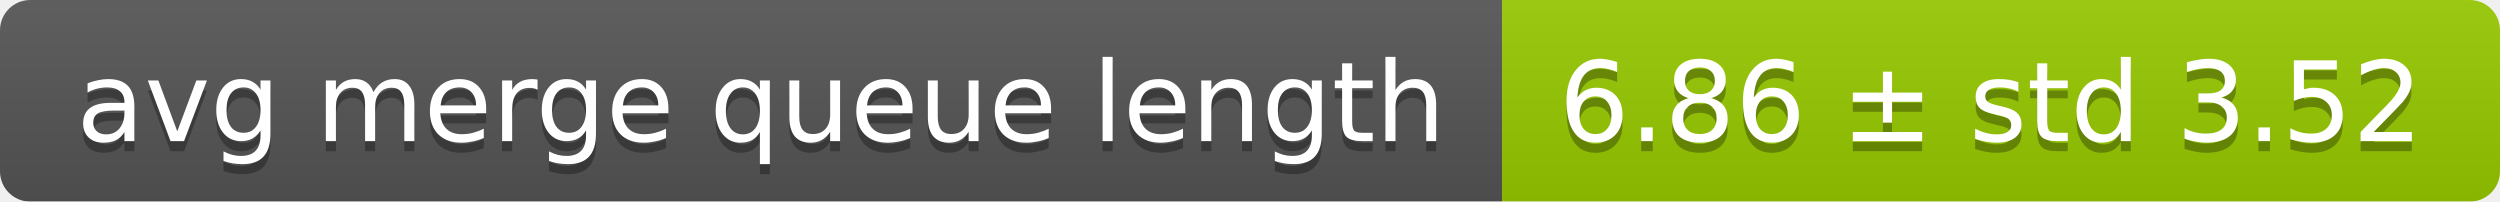
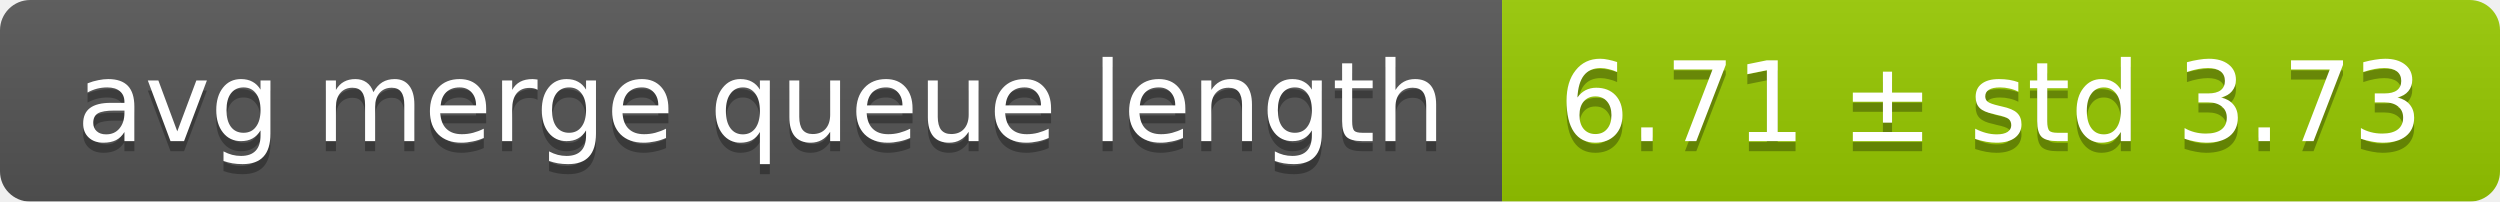
<svg xmlns="http://www.w3.org/2000/svg" width="248" height="20">
  <linearGradient id="smooth" x2="0" y2="100%">
    <stop offset="0" stop-color="#bbb" stop-opacity=".1" />
    <stop offset="1" stop-opacity=".1" />
  </linearGradient>
  <mask id="round">
    <rect width="248" height="20" rx="3" fill="#fff" />
  </mask>
  <g mask="url(#round)">
    <rect width="149" height="20" fill="#555" />
    <rect x="149" width="99" height="20" fill="#97ca00" />
    <rect width="248" height="20" fill="url(#smooth)" />
  </g>
  <g fill="#fff" text-anchor="middle" font-family="DejaVu Sans,Verdana,Geneva,sans-serif" font-size="11">
    <text x="75.5" y="15" fill="#010101" fill-opacity=".3">avg merge queue length</text>
    <text x="75.5" y="14">avg merge queue length</text>
-     <text x="197.5" y="15" fill="#010101" fill-opacity=".3">6.86 ± std 3.52</text>
-     <text x="197.5" y="14">6.86 ± std 3.52</text>
+     <text x="197.5" y="15" fill="#010101" fill-opacity=".3">6.71 ± std 3.73</text>
+     <text x="197.5" y="14">6.71 ± std 3.73</text>
  </g>
</svg>
